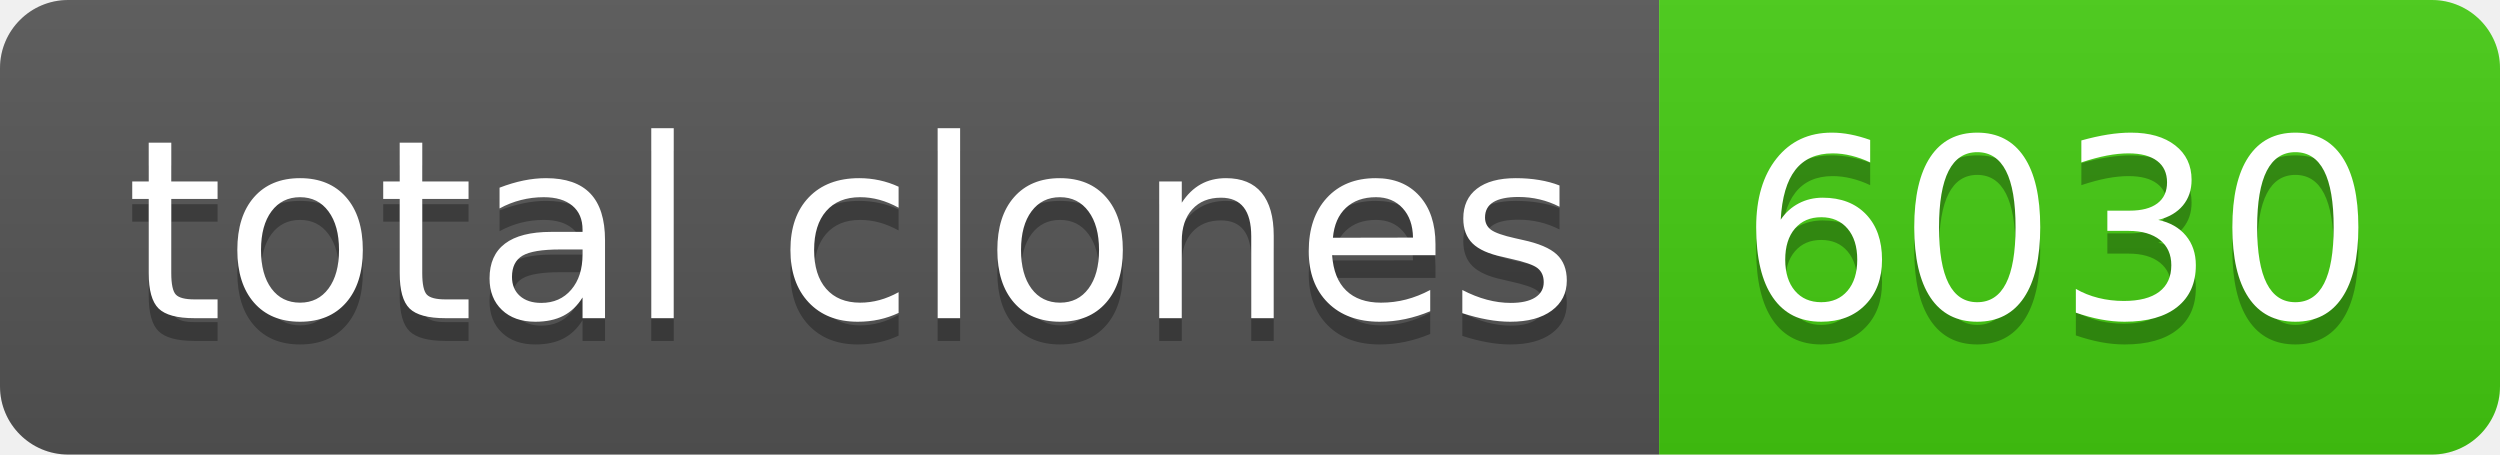
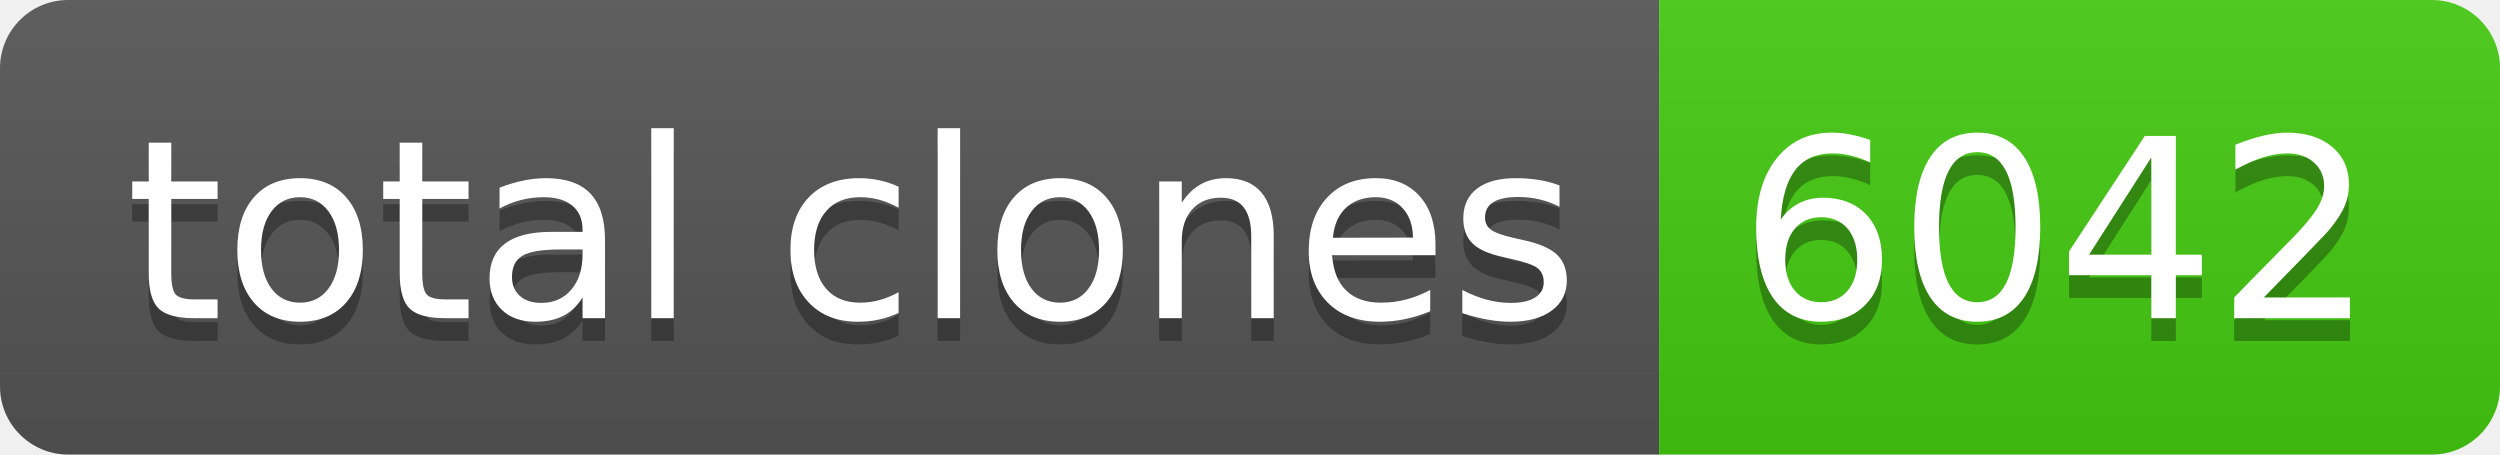
- <svg xmlns="http://www.w3.org/2000/svg" width="110" height="20" role="img" aria-label="total clones: 6030">
+ <svg xmlns="http://www.w3.org/2000/svg" width="110" height="20" role="img" aria-label="total clones: 6042">
  <linearGradient id="s" x2="0" y2="100%">
    <stop offset="0" stop-color="#bbb" stop-opacity=".1" />
    <stop offset="1" stop-opacity=".1" />
  </linearGradient>
  <clipPath id="r">
    <rect width="110" height="20" rx="3" fill="#fff" />
  </clipPath>
  <g clip-path="url(#r)">
    <rect width="73" height="20" fill="#555" />
    <rect x="73" width="37" height="20" fill="#4c1" />
    <rect width="110" height="20" fill="url(#s)" />
  </g>
  <g fill="#fff" text-anchor="middle" font-family="Verdana,Geneva,DejaVu Sans,sans-serif" text-rendering="geometricPrecision" font-size="110">
    <text aria-hidden="true" x="375" y="150" fill="#010101" fill-opacity=".3" transform="scale(.1)" textLength="630">total clones</text>
    <text x="375" y="140" transform="scale(.1)" fill="#fff" textLength="630">total clones</text>
-     <text aria-hidden="true" x="905" y="150" fill="#010101" fill-opacity=".3" transform="scale(.1)" textLength="270">6030</text>
-     <text x="905" y="140" transform="scale(.1)" fill="#fff" textLength="270">6030</text>
+     <text aria-hidden="true" x="905" y="150" fill="#010101" fill-opacity=".3" transform="scale(.1)" textLength="270">6042</text>
+     <text x="905" y="140" transform="scale(.1)" fill="#fff" textLength="270">6042</text>
  </g>
</svg>
